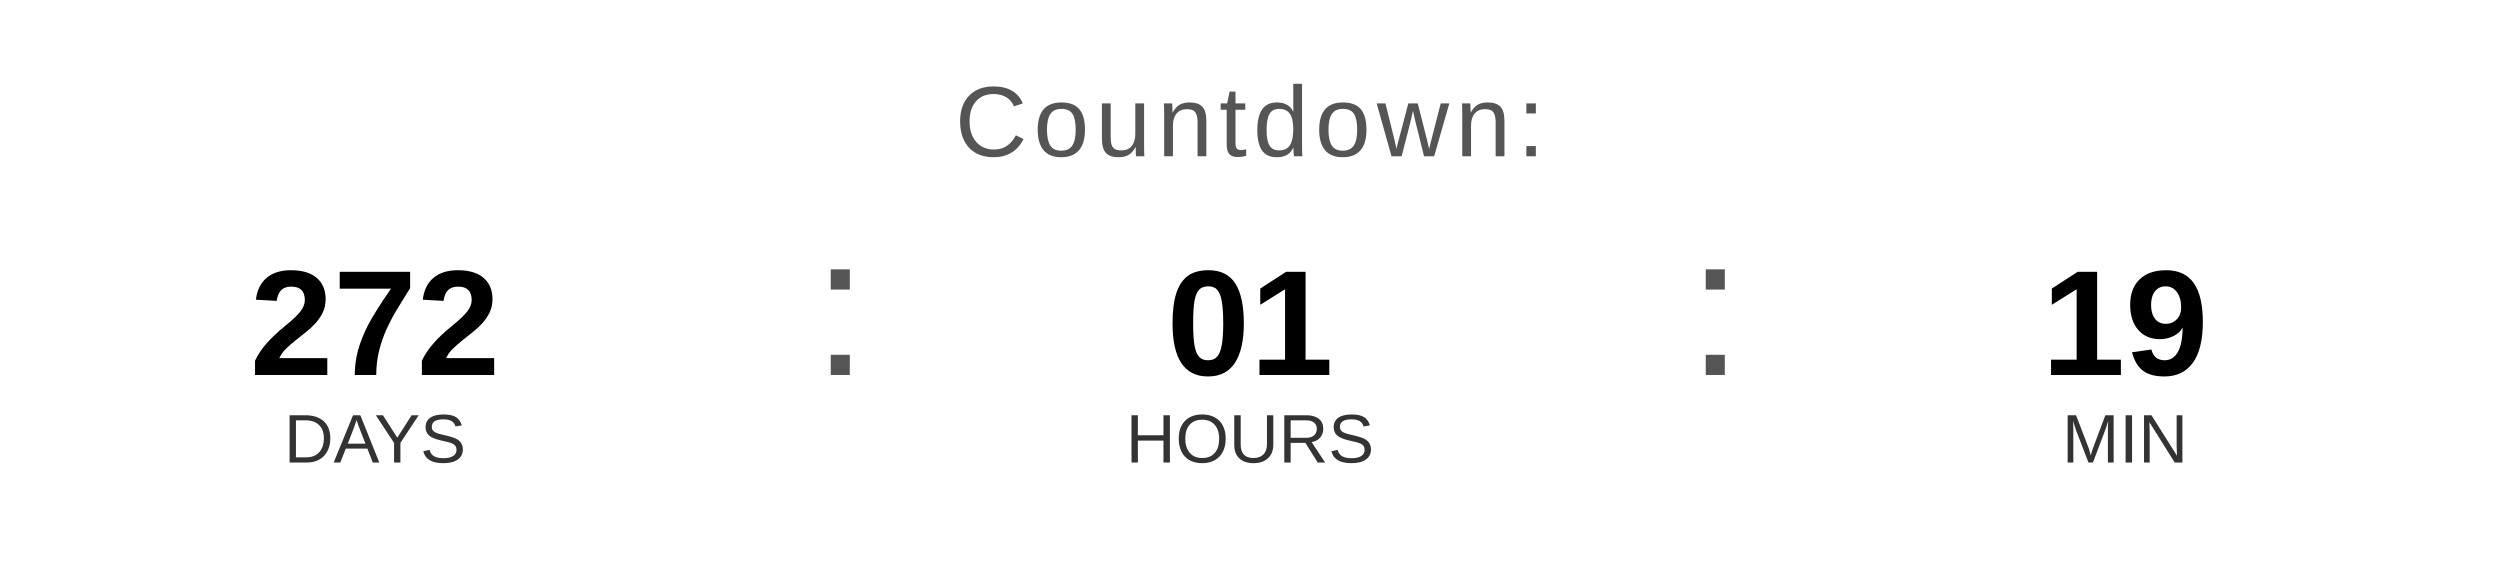
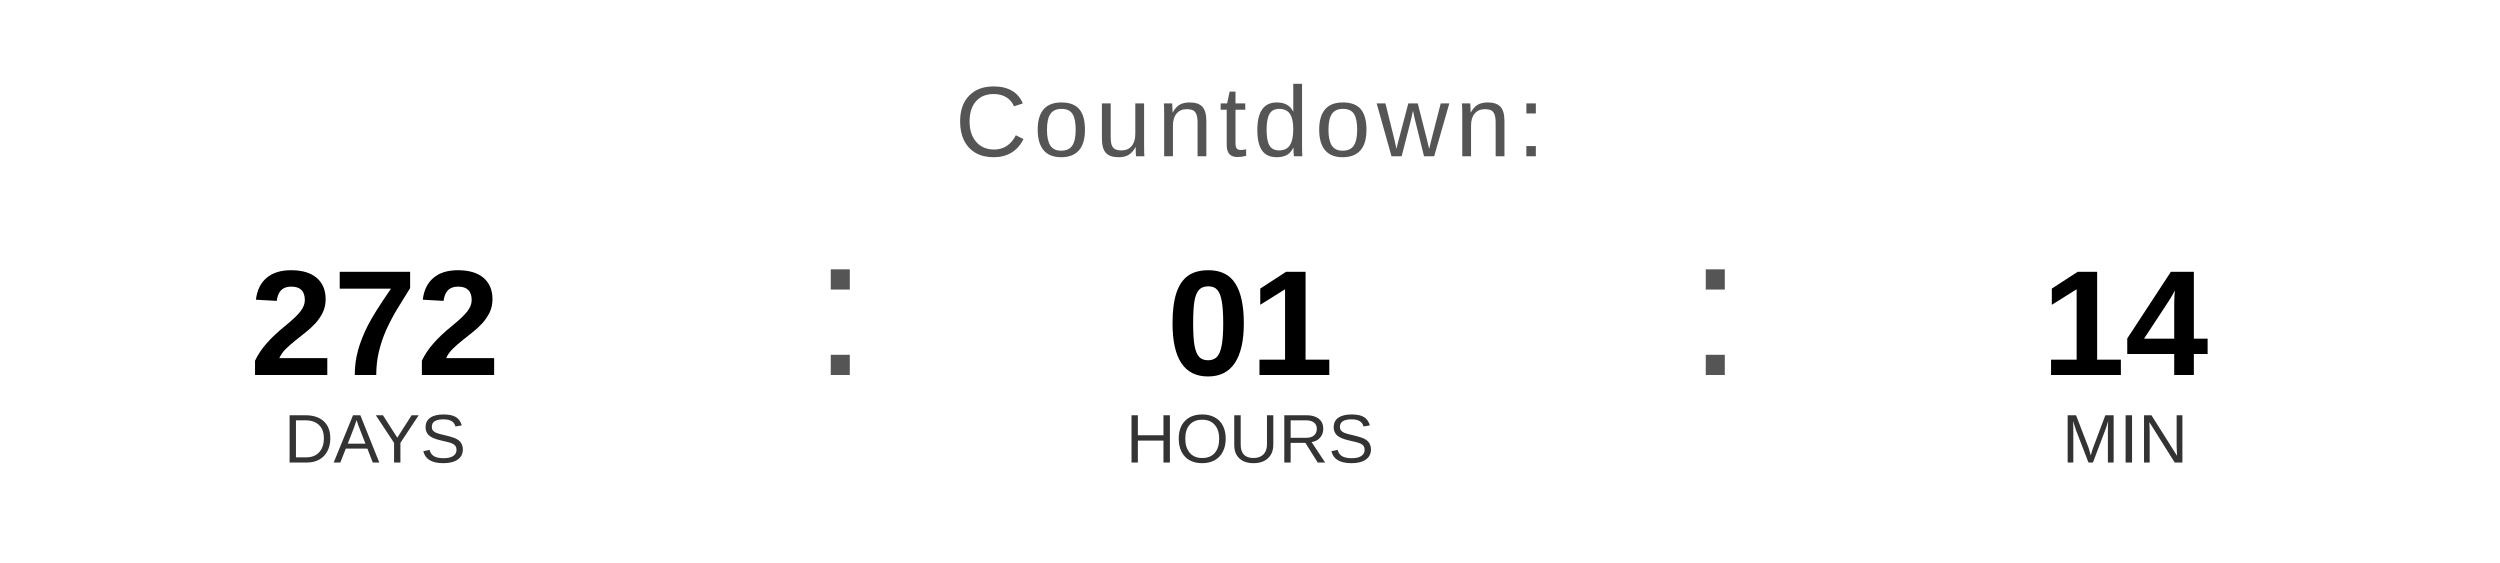
<svg xmlns="http://www.w3.org/2000/svg" width="400" height="90" viewBox="0 0 400 90">
  <text x="200" y="25" font-family="Arial, Helvetica, sans-serif" font-size="16" fill="#555555" text-anchor="middle" letter-spacing="1">
    Countdown:
  </text>
  <text x="60" y="60" font-family="Arial, Helvetica, sans-serif" font-size="24" font-weight="bold" fill="#000000" text-anchor="middle">272</text>
  <text x="60" y="74" font-family="Arial, Helvetica, sans-serif" font-size="11" fill="#333333" text-anchor="middle">DAYS</text>
  <text x="130" y="60" font-family="Arial, sans-serif" font-size="32" fill="#555555">:</text>
  <text x="200" y="60" font-family="Arial, Helvetica, sans-serif" font-size="24" font-weight="bold" fill="#000000" text-anchor="middle">01</text>
  <text x="200" y="74" font-family="Arial, Helvetica, sans-serif" font-size="11" fill="#333333" text-anchor="middle">HOURS</text>
  <text x="270" y="60" font-family="Arial, sans-serif" font-size="32" fill="#555555">:</text>
-   <text x="340" y="60" font-family="Arial, Helvetica, sans-serif" font-size="24" font-weight="bold" fill="#000000" text-anchor="middle">19</text>
+   <text x="340" y="60" font-family="Arial, Helvetica, sans-serif" font-size="24" font-weight="bold" fill="#000000" text-anchor="middle">14</text>
  <text x="340" y="74" font-family="Arial, Helvetica, sans-serif" font-size="11" fill="#333333" text-anchor="middle">MIN</text>
</svg>
